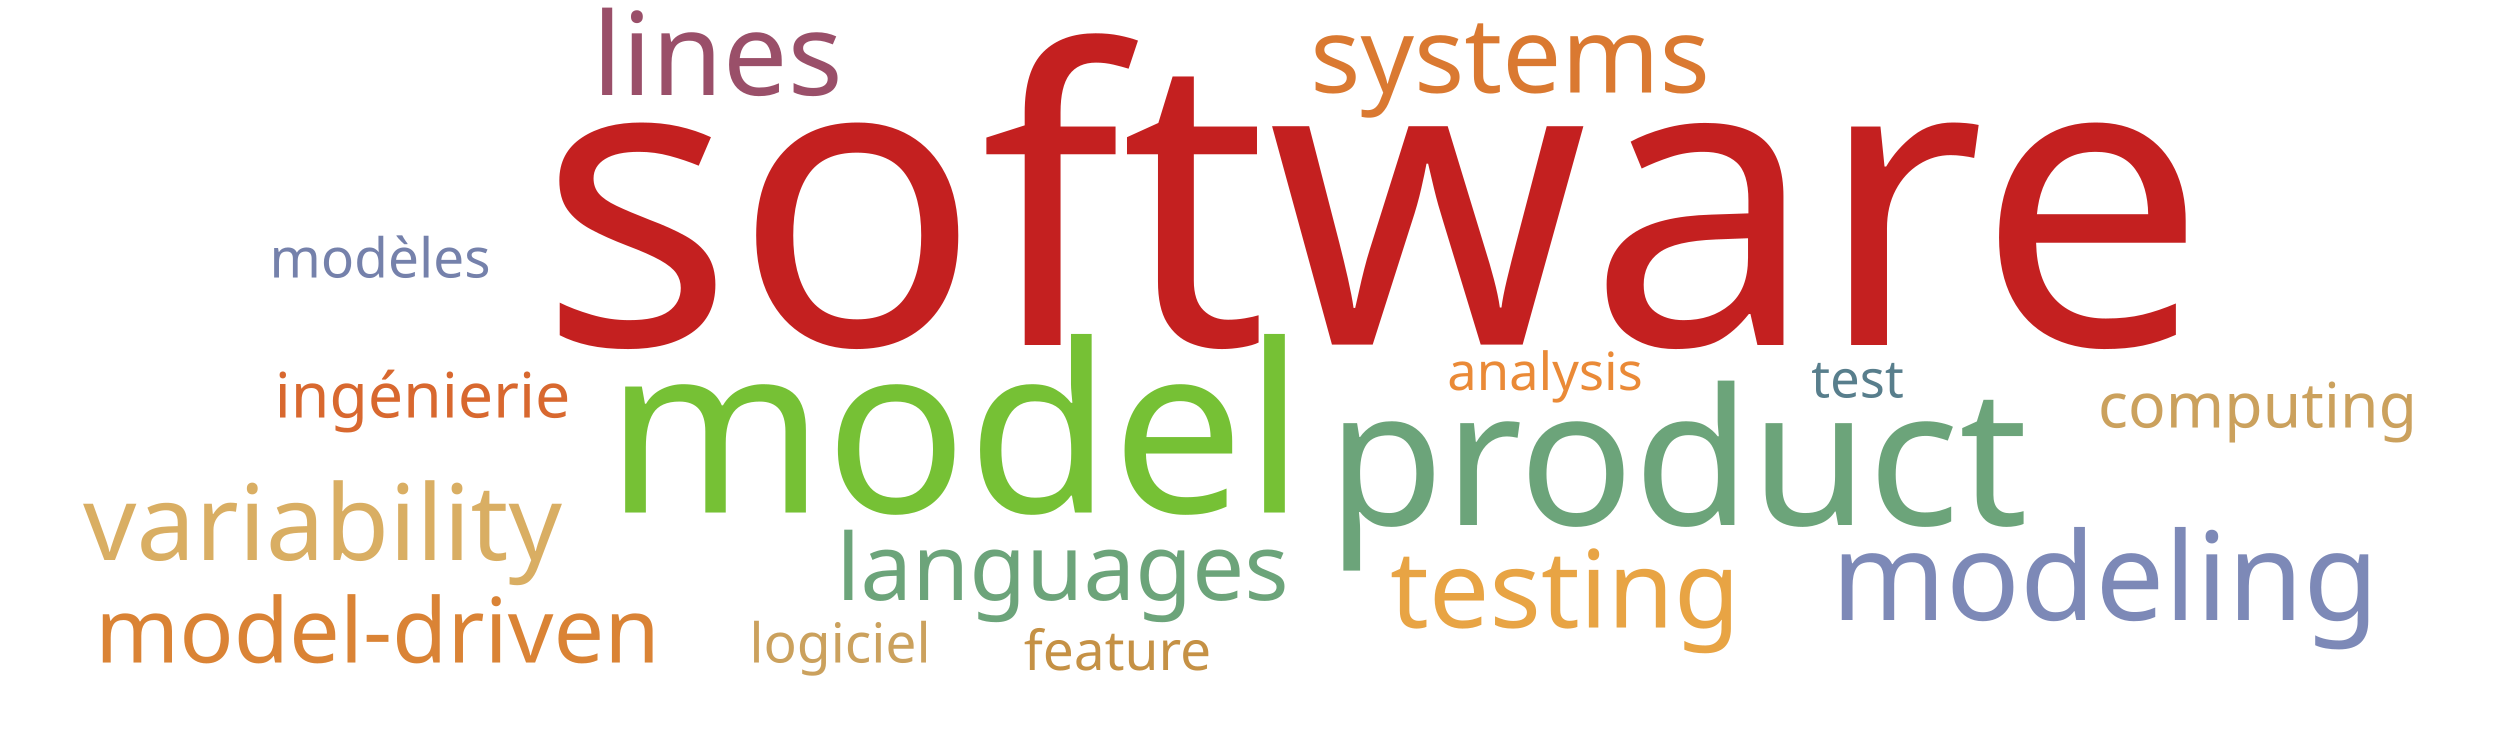
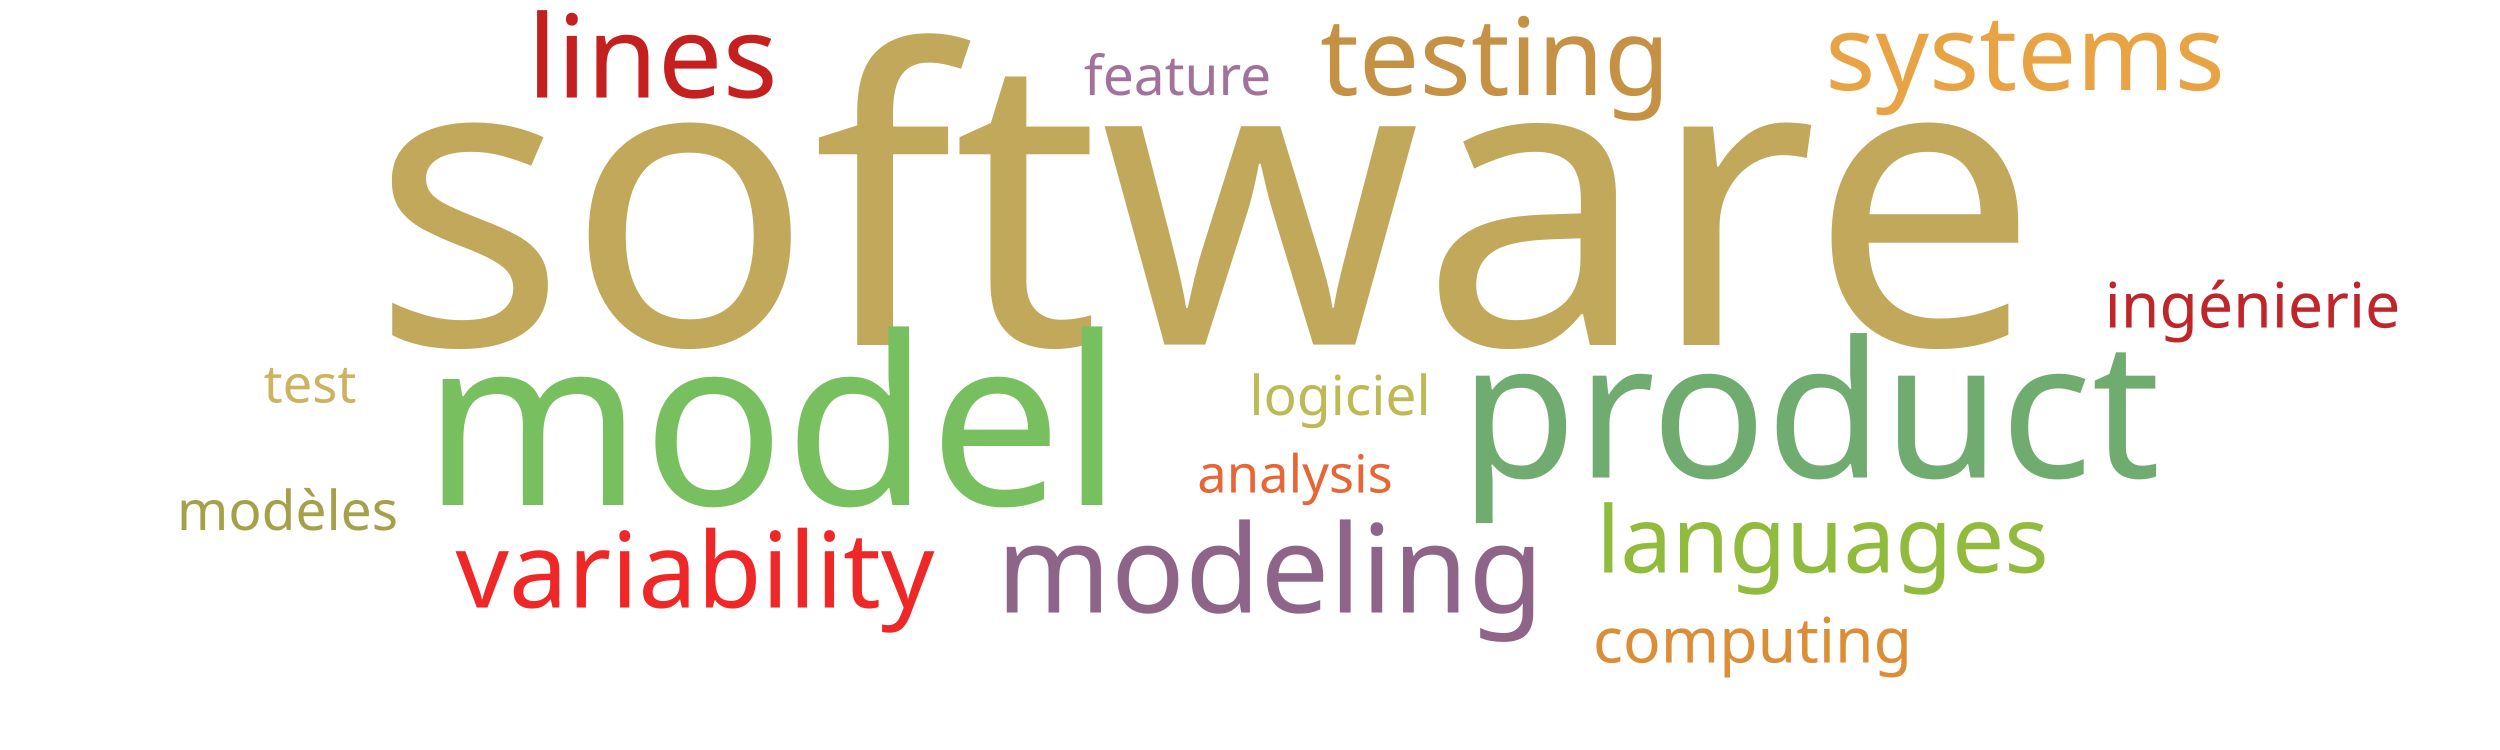
<svg xmlns="http://www.w3.org/2000/svg" width="1000" height="300">
  <g transform="translate(500, 150)">
-     <text text-anchor="middle" style="font-family: Impact; font-size: 163px; fill: #c42020" transform="translate(49,-12)rotate(0)">software</text>
-     <text text-anchor="middle" style="font-family: Impact; font-size: 94px; fill: #76c135" transform="translate(-118,55)rotate(0)">model</text>
-     <text text-anchor="middle" style="font-family: Impact; font-size: 76px; fill: #6ca47a" transform="translate(171,60)rotate(0)">product</text>
-     <text text-anchor="middle" style="font-family: Impact; font-size: 49px; fill: #7d89b7" transform="translate(342,98)rotate(0)">modeling</text>
-     <text text-anchor="middle" style="font-family: Impact; font-size: 46px; fill: #9a4f69" transform="translate(-213,-112)rotate(0)">lines</text>
-     <text text-anchor="middle" style="font-family: Impact; font-size: 43px; fill: #e8a444" transform="translate(126,101)rotate(0)">testing</text>
-     <text text-anchor="middle" style="font-family: Impact; font-size: 42px; fill: #d9ae63" transform="translate(-371,74)rotate(0)">variability</text>
-     <text text-anchor="middle" style="font-family: Impact; font-size: 42px; fill: #da7931" transform="translate(104,-113)rotate(0)">systems</text>
-     <text text-anchor="middle" style="font-family: Impact; font-size: 37px; fill: #6ca47a" transform="translate(-75,90)rotate(0)">languages</text>
-     <text text-anchor="middle" style="font-family: Impact; font-size: 36px; fill: #da8335" transform="translate(-349,115)rotate(0)">model-driven</text>
-     <text text-anchor="middle" style="font-family: Impact; font-size: 25px; fill: #d8682f" transform="translate(-331,17)rotate(0)">ingénierie</text>
-     <text text-anchor="middle" style="font-family: Impact; font-size: 25px; fill: #cba15d" transform="translate(403,21)rotate(0)">computing</text>
-     <text text-anchor="middle" style="font-family: Impact; font-size: 22px; fill: #7581ab" transform="translate(-348,-39)rotate(0)">modèles</text>
-     <text text-anchor="middle" style="font-family: Impact; font-size: 22px; fill: #cba15d" transform="translate(-164,115)rotate(0)">logiciel</text>
-     <text text-anchor="middle" style="font-family: Impact; font-size: 22px; fill: #c59145" transform="translate(-53,118)rotate(0)">feature</text>
-     <text text-anchor="middle" style="font-family: Impact; font-size: 21px; fill: #ea8a37" transform="translate(118,6)rotate(0)">analysis</text>
-     <text text-anchor="middle" style="font-family: Impact; font-size: 21px; fill: #587e8c" transform="translate(243,9)rotate(0)">test</text>
+     <text text-anchor="middle" style="font-family: Impact; font-size: 163px; fill: #c1a85a" transform="translate(-18,-12)rotate(0)">software</text>
+     <text text-anchor="middle" style="font-family: Impact; font-size: 94px; fill: #78c05f" transform="translate(-191,52)rotate(0)">model</text>
+     <text text-anchor="middle" style="font-family: Impact; font-size: 76px; fill: #70ac6f" transform="translate(224,41)rotate(0)">product</text>
+     <text text-anchor="middle" style="font-family: Impact; font-size: 49px; fill: #8e6488" transform="translate(8,95)rotate(0)">modeling</text>
+     <text text-anchor="middle" style="font-family: Impact; font-size: 46px; fill: #c42020" transform="translate(-239,-111)rotate(0)">lines</text>
+     <text text-anchor="middle" style="font-family: Impact; font-size: 43px; fill: #c59145" transform="translate(98,-112)rotate(0)">testing</text>
+     <text text-anchor="middle" style="font-family: Impact; font-size: 42px; fill: #ef2727" transform="translate(-222,93)rotate(0)">variability</text>
+     <text text-anchor="middle" style="font-family: Impact; font-size: 42px; fill: #e8a444" transform="translate(310,-114)rotate(0)">systems</text>
+     <text text-anchor="middle" style="font-family: Impact; font-size: 37px; fill: #91bb3c" transform="translate(229,79)rotate(0)">languages</text>
+     <text text-anchor="middle" style="font-family: Impact; font-size: 25px; fill: #bf262a" transform="translate(401,-19)rotate(0)">ingénierie</text>
+     <text text-anchor="middle" style="font-family: Impact; font-size: 25px; fill: #dc8e37" transform="translate(201,115)rotate(0)">computing</text>
+     <text text-anchor="middle" style="font-family: Impact; font-size: 22px; fill: #a5a14a" transform="translate(-385,62)rotate(0)">modèles</text>
+     <text text-anchor="middle" style="font-family: Impact; font-size: 22px; fill: #bdb954" transform="translate(36,16)rotate(0)">logiciel</text>
+     <text text-anchor="middle" style="font-family: Impact; font-size: 22px; fill: #a2729c" transform="translate(-29,-112)rotate(0)">feature</text>
+     <text text-anchor="middle" style="font-family: Impact; font-size: 21px; fill: #e76635" transform="translate(18,47)rotate(0)">analysis</text>
+     <text text-anchor="middle" style="font-family: Impact; font-size: 21px; fill: #cdb25f" transform="translate(-376,11)rotate(0)">test</text>
  </g>
</svg>
